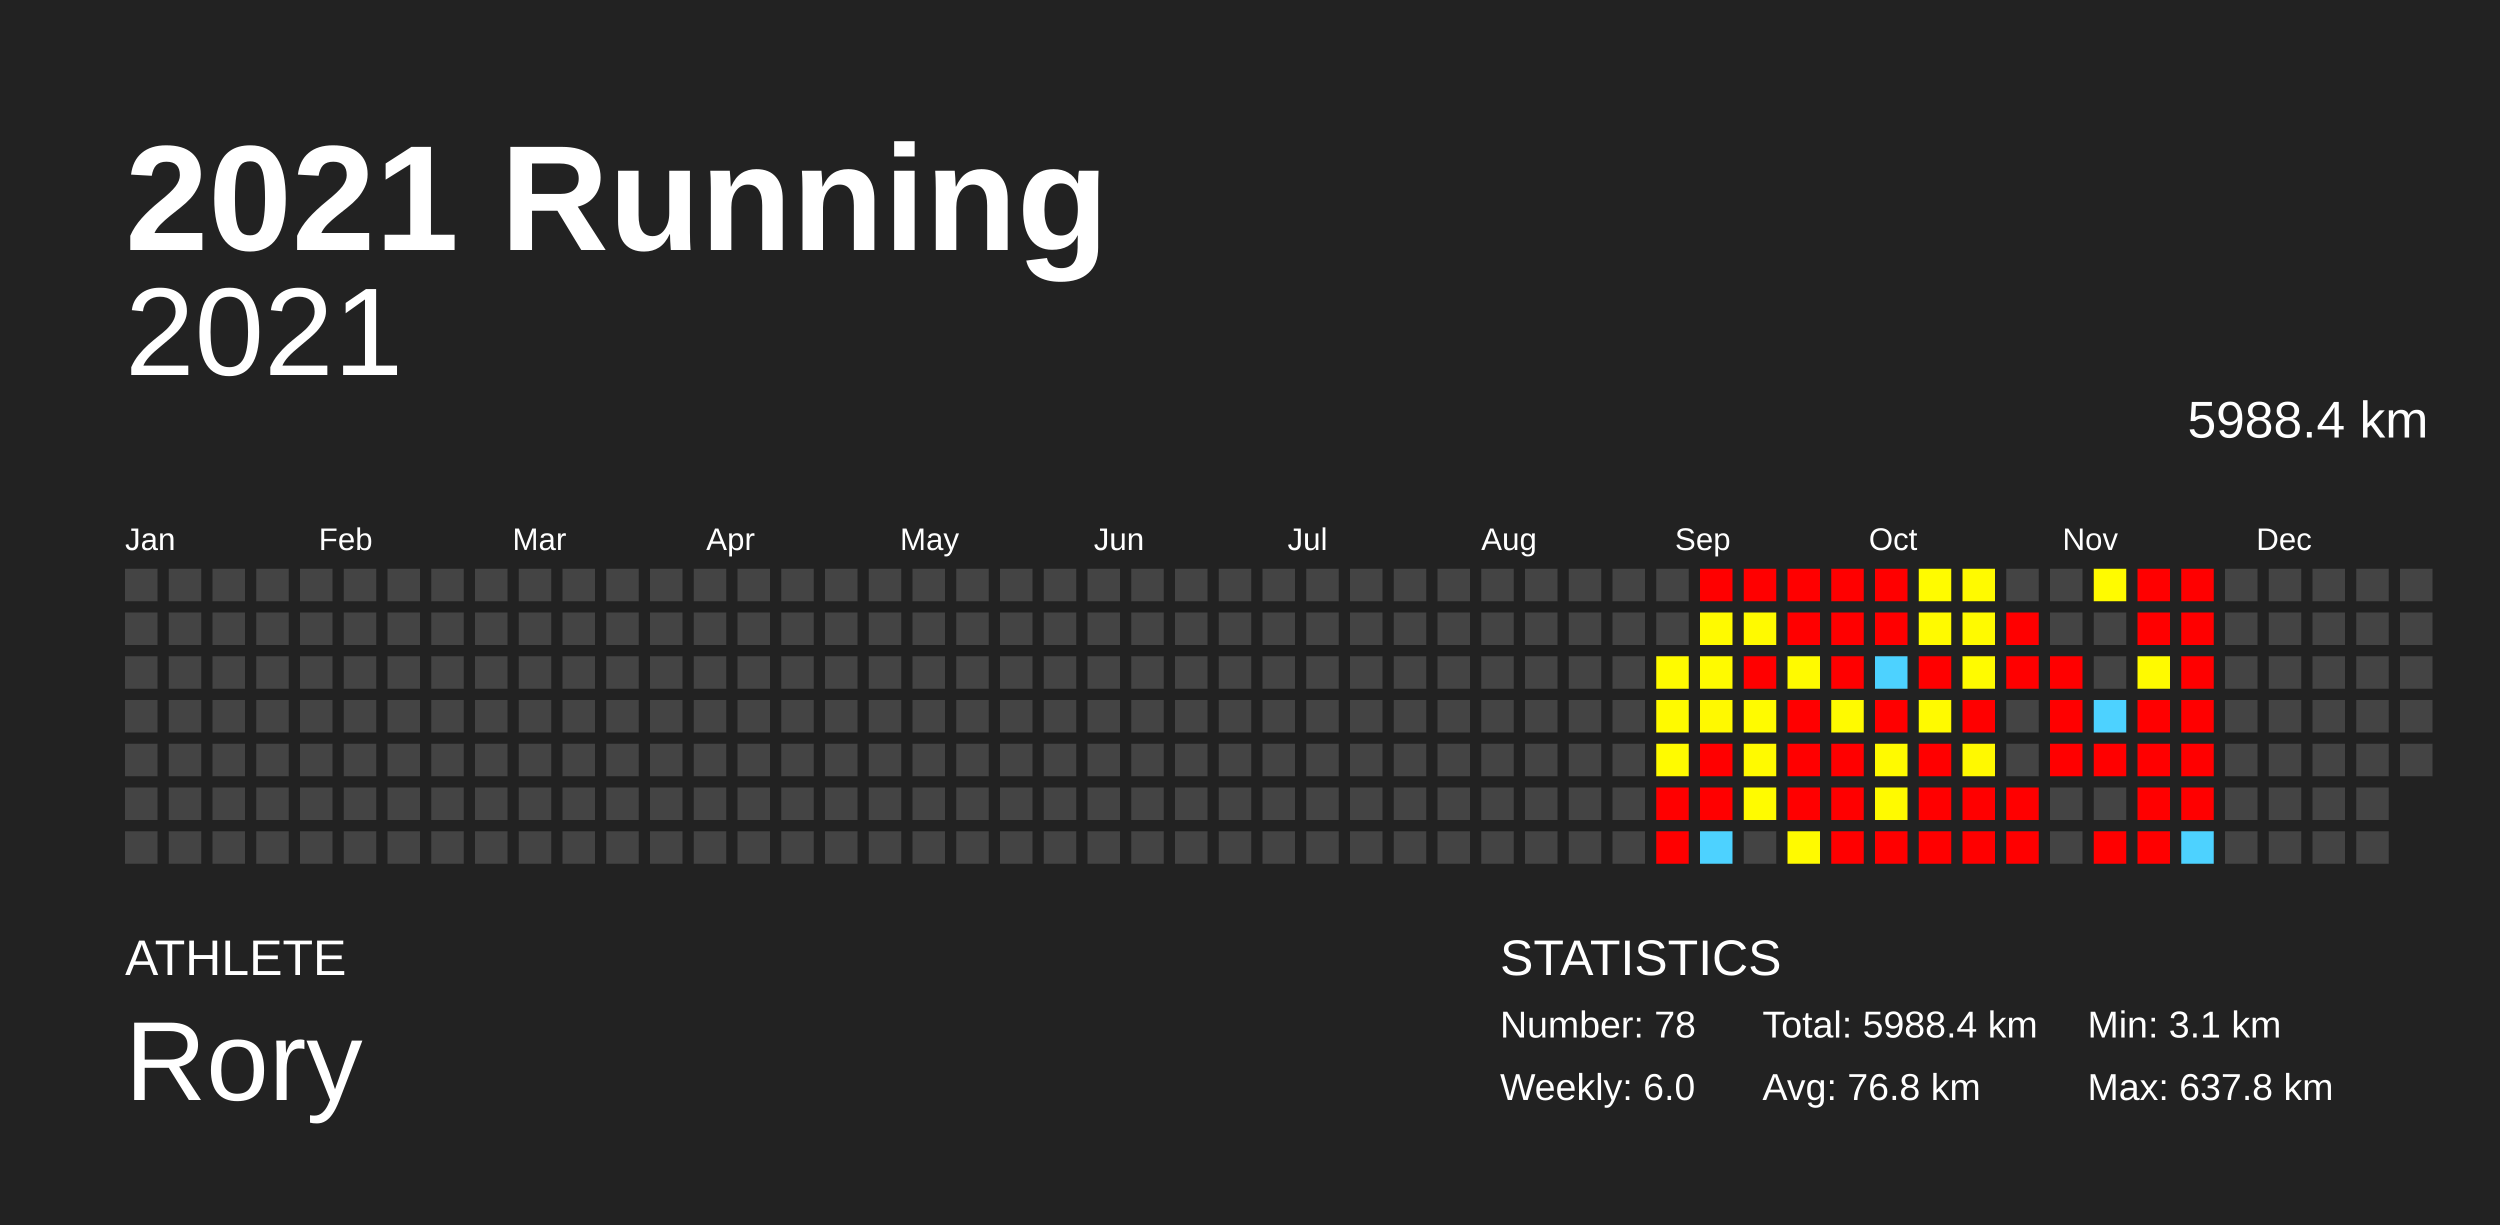
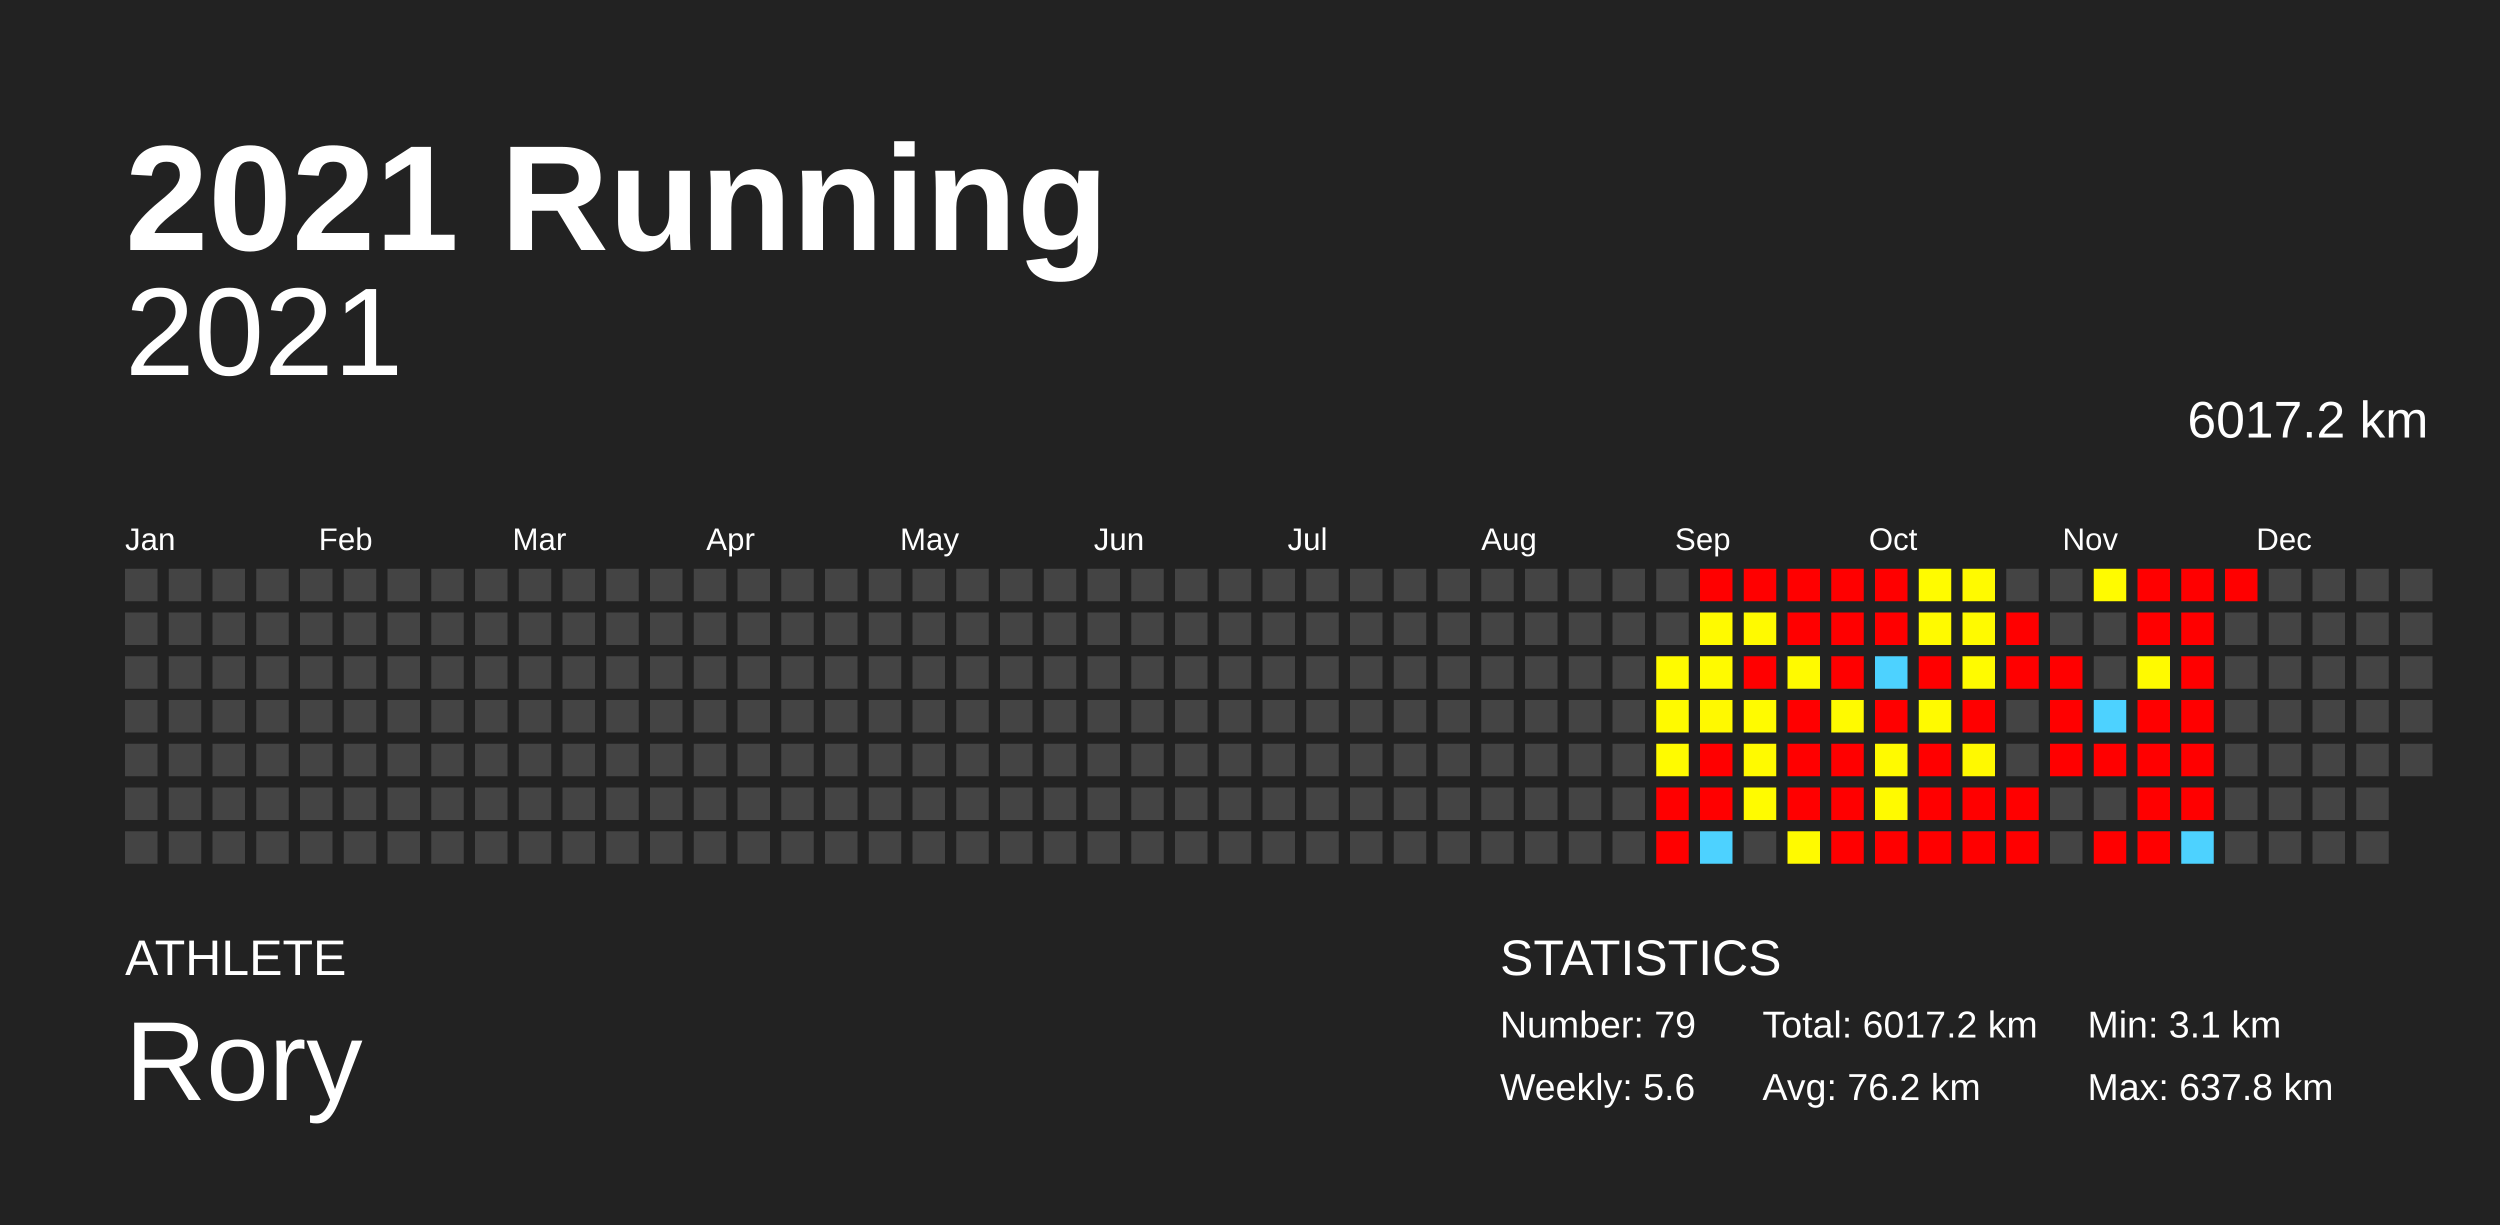
<svg xmlns="http://www.w3.org/2000/svg" baseProfile="full" height="98mm" version="1.1" viewBox="0,0,200,98" width="200mm">
  <defs />
  <rect fill="#222222" height="98" width="200" x="0" y="0" />
  <text fill="#FFFFFF" style="font-size:12px; font-family:Arial; font-weight:bold;" x="10" y="20">2021 Running</text>
  <text fill="#FFFFFF" style="font-size:4px; font-family:Arial" x="10" y="78">ATHLETE</text>
  <text fill="#FFFFFF" style="font-size:9px; font-family:Arial" x="10" y="88">Rory</text>
  <text fill="#FFFFFF" style="font-size:4px; font-family:Arial" x="120" y="78">STATISTICS</text>
-   <text fill="#FFFFFF" style="font-size:3px; font-family:Arial" x="120" y="83">Number: 78</text>
-   <text fill="#FFFFFF" style="font-size:3px; font-family:Arial" x="120" y="88">Weekly: 6.0</text>
-   <text fill="#FFFFFF" style="font-size:3px; font-family:Arial" x="141" y="83">Total: 5988.4 km</text>
-   <text fill="#FFFFFF" style="font-size:3px; font-family:Arial" x="141" y="88">Avg: 76.8 km</text>
+   <text fill="#FFFFFF" style="font-size:3px; font-family:Arial" x="120" y="83">Number: 79</text>
+   <text fill="#FFFFFF" style="font-size:3px; font-family:Arial" x="120" y="88">Weekly: 5.6</text>
+   <text fill="#FFFFFF" style="font-size:3px; font-family:Arial" x="141" y="83">Total: 6017.2 km</text>
+   <text fill="#FFFFFF" style="font-size:3px; font-family:Arial" x="141" y="88">Avg: 76.2 km</text>
  <text fill="#FFFFFF" style="font-size:3px; font-family:Arial" x="167" y="83">Min: 3.1 km</text>
  <text fill="#FFFFFF" style="font-size:3px; font-family:Arial" x="167" y="88">Max: 637.8 km</text>
  <text alignment-baseline="hanging" fill="#FFFFFF" style="font-size:10.0px; font-family:Arial;" x="10" y="30">2021</text>
-   <text alignment-baseline="hanging" fill="#FFFFFF" style="font-size:4.125px; font-family:Arial;" x="175" y="35">5988.4 km</text>
+   <text alignment-baseline="hanging" fill="#FFFFFF" style="font-size:4.125px; font-family:Arial;" x="175" y="35">6017.2 km</text>
  <text fill="#FFFFFF" style="font-size:2.5px; font-family:Arial" x="10.0" y="44">Jan</text>
  <text fill="#FFFFFF" style="font-size:2.5px; font-family:Arial" x="25.5" y="44">Feb</text>
  <text fill="#FFFFFF" style="font-size:2.5px; font-family:Arial" x="41.0" y="44">Mar</text>
  <text fill="#FFFFFF" style="font-size:2.5px; font-family:Arial" x="56.5" y="44">Apr</text>
  <text fill="#FFFFFF" style="font-size:2.5px; font-family:Arial" x="72.0" y="44">May</text>
  <text fill="#FFFFFF" style="font-size:2.5px; font-family:Arial" x="87.5" y="44">Jun</text>
  <text fill="#FFFFFF" style="font-size:2.5px; font-family:Arial" x="103.0" y="44">Jul</text>
  <text fill="#FFFFFF" style="font-size:2.5px; font-family:Arial" x="118.5" y="44">Aug</text>
  <text fill="#FFFFFF" style="font-size:2.5px; font-family:Arial" x="134.0" y="44">Sep</text>
  <text fill="#FFFFFF" style="font-size:2.5px; font-family:Arial" x="149.5" y="44">Oct</text>
  <text fill="#FFFFFF" style="font-size:2.5px; font-family:Arial" x="165.0" y="44">Nov</text>
  <text fill="#FFFFFF" style="font-size:2.5px; font-family:Arial" x="180.5" y="44">Dec</text>
  <rect fill="#444444" height="2.6" width="2.6" x="10.0" y="45.5" />
  <rect fill="#444444" height="2.6" width="2.6" x="10.0" y="49.0" />
  <rect fill="#444444" height="2.6" width="2.6" x="10.0" y="52.5" />
  <rect fill="#444444" height="2.6" width="2.6" x="10.0" y="56.0" />
  <rect fill="#444444" height="2.6" width="2.6" x="10.0" y="59.5" />
  <rect fill="#444444" height="2.6" width="2.6" x="10.0" y="63.0" />
  <rect fill="#444444" height="2.6" width="2.6" x="10.0" y="66.5" />
  <rect fill="#444444" height="2.6" width="2.6" x="13.5" y="45.5" />
  <rect fill="#444444" height="2.6" width="2.6" x="13.5" y="49.0" />
  <rect fill="#444444" height="2.6" width="2.6" x="13.5" y="52.5" />
  <rect fill="#444444" height="2.6" width="2.6" x="13.5" y="56.0" />
  <rect fill="#444444" height="2.6" width="2.6" x="13.5" y="59.5" />
  <rect fill="#444444" height="2.6" width="2.6" x="13.5" y="63.0" />
  <rect fill="#444444" height="2.6" width="2.6" x="13.5" y="66.5" />
  <rect fill="#444444" height="2.6" width="2.6" x="17.0" y="45.5" />
  <rect fill="#444444" height="2.6" width="2.6" x="17.0" y="49.0" />
  <rect fill="#444444" height="2.6" width="2.6" x="17.0" y="52.5" />
  <rect fill="#444444" height="2.6" width="2.6" x="17.0" y="56.0" />
  <rect fill="#444444" height="2.6" width="2.6" x="17.0" y="59.5" />
  <rect fill="#444444" height="2.6" width="2.6" x="17.0" y="63.0" />
  <rect fill="#444444" height="2.6" width="2.6" x="17.0" y="66.5" />
  <rect fill="#444444" height="2.6" width="2.6" x="20.5" y="45.5" />
  <rect fill="#444444" height="2.6" width="2.6" x="20.5" y="49.0" />
  <rect fill="#444444" height="2.6" width="2.6" x="20.5" y="52.5" />
  <rect fill="#444444" height="2.6" width="2.6" x="20.5" y="56.0" />
  <rect fill="#444444" height="2.6" width="2.6" x="20.5" y="59.5" />
  <rect fill="#444444" height="2.6" width="2.6" x="20.5" y="63.0" />
  <rect fill="#444444" height="2.6" width="2.6" x="20.5" y="66.5" />
  <rect fill="#444444" height="2.6" width="2.6" x="24.0" y="45.5" />
  <rect fill="#444444" height="2.6" width="2.6" x="24.0" y="49.0" />
  <rect fill="#444444" height="2.6" width="2.6" x="24.0" y="52.5" />
  <rect fill="#444444" height="2.6" width="2.6" x="24.0" y="56.0" />
  <rect fill="#444444" height="2.6" width="2.6" x="24.0" y="59.5" />
  <rect fill="#444444" height="2.6" width="2.6" x="24.0" y="63.0" />
  <rect fill="#444444" height="2.6" width="2.6" x="24.0" y="66.5" />
  <rect fill="#444444" height="2.6" width="2.6" x="27.5" y="45.5" />
  <rect fill="#444444" height="2.6" width="2.6" x="27.5" y="49.0" />
  <rect fill="#444444" height="2.6" width="2.6" x="27.5" y="52.5" />
  <rect fill="#444444" height="2.6" width="2.6" x="27.5" y="56.0" />
  <rect fill="#444444" height="2.6" width="2.6" x="27.5" y="59.5" />
  <rect fill="#444444" height="2.6" width="2.6" x="27.5" y="63.0" />
  <rect fill="#444444" height="2.6" width="2.6" x="27.5" y="66.5" />
  <rect fill="#444444" height="2.6" width="2.6" x="31.0" y="45.5" />
  <rect fill="#444444" height="2.6" width="2.6" x="31.0" y="49.0" />
  <rect fill="#444444" height="2.6" width="2.6" x="31.0" y="52.5" />
  <rect fill="#444444" height="2.6" width="2.6" x="31.0" y="56.0" />
  <rect fill="#444444" height="2.6" width="2.6" x="31.0" y="59.5" />
  <rect fill="#444444" height="2.6" width="2.6" x="31.0" y="63.0" />
  <rect fill="#444444" height="2.6" width="2.6" x="31.0" y="66.5" />
  <rect fill="#444444" height="2.6" width="2.6" x="34.5" y="45.5" />
  <rect fill="#444444" height="2.6" width="2.6" x="34.5" y="49.0" />
  <rect fill="#444444" height="2.6" width="2.6" x="34.5" y="52.5" />
  <rect fill="#444444" height="2.6" width="2.6" x="34.5" y="56.0" />
  <rect fill="#444444" height="2.6" width="2.6" x="34.5" y="59.5" />
  <rect fill="#444444" height="2.6" width="2.6" x="34.5" y="63.0" />
  <rect fill="#444444" height="2.6" width="2.6" x="34.5" y="66.5" />
  <rect fill="#444444" height="2.6" width="2.6" x="38.0" y="45.5" />
  <rect fill="#444444" height="2.6" width="2.6" x="38.0" y="49.0" />
  <rect fill="#444444" height="2.6" width="2.6" x="38.0" y="52.5" />
  <rect fill="#444444" height="2.6" width="2.6" x="38.0" y="56.0" />
  <rect fill="#444444" height="2.6" width="2.6" x="38.0" y="59.5" />
  <rect fill="#444444" height="2.6" width="2.6" x="38.0" y="63.0" />
  <rect fill="#444444" height="2.6" width="2.6" x="38.0" y="66.5" />
  <rect fill="#444444" height="2.6" width="2.6" x="41.5" y="45.5" />
  <rect fill="#444444" height="2.6" width="2.6" x="41.5" y="49.0" />
  <rect fill="#444444" height="2.6" width="2.6" x="41.5" y="52.5" />
  <rect fill="#444444" height="2.6" width="2.6" x="41.5" y="56.0" />
  <rect fill="#444444" height="2.6" width="2.6" x="41.5" y="59.5" />
  <rect fill="#444444" height="2.6" width="2.6" x="41.5" y="63.0" />
  <rect fill="#444444" height="2.6" width="2.6" x="41.5" y="66.5" />
  <rect fill="#444444" height="2.6" width="2.6" x="45.0" y="45.5" />
  <rect fill="#444444" height="2.6" width="2.6" x="45.0" y="49.0" />
  <rect fill="#444444" height="2.6" width="2.6" x="45.0" y="52.5" />
  <rect fill="#444444" height="2.6" width="2.6" x="45.0" y="56.0" />
  <rect fill="#444444" height="2.6" width="2.6" x="45.0" y="59.5" />
  <rect fill="#444444" height="2.6" width="2.6" x="45.0" y="63.0" />
  <rect fill="#444444" height="2.6" width="2.6" x="45.0" y="66.5" />
  <rect fill="#444444" height="2.6" width="2.6" x="48.5" y="45.5" />
  <rect fill="#444444" height="2.6" width="2.6" x="48.5" y="49.0" />
  <rect fill="#444444" height="2.6" width="2.6" x="48.5" y="52.5" />
  <rect fill="#444444" height="2.6" width="2.6" x="48.5" y="56.0" />
  <rect fill="#444444" height="2.6" width="2.6" x="48.5" y="59.5" />
  <rect fill="#444444" height="2.6" width="2.6" x="48.5" y="63.0" />
  <rect fill="#444444" height="2.6" width="2.6" x="48.5" y="66.5" />
  <rect fill="#444444" height="2.6" width="2.6" x="52.0" y="45.5" />
  <rect fill="#444444" height="2.6" width="2.6" x="52.0" y="49.0" />
  <rect fill="#444444" height="2.6" width="2.6" x="52.0" y="52.5" />
  <rect fill="#444444" height="2.6" width="2.6" x="52.0" y="56.0" />
  <rect fill="#444444" height="2.6" width="2.6" x="52.0" y="59.5" />
  <rect fill="#444444" height="2.6" width="2.6" x="52.0" y="63.0" />
  <rect fill="#444444" height="2.6" width="2.6" x="52.0" y="66.5" />
  <rect fill="#444444" height="2.6" width="2.6" x="55.5" y="45.5" />
  <rect fill="#444444" height="2.6" width="2.6" x="55.5" y="49.0" />
  <rect fill="#444444" height="2.6" width="2.6" x="55.5" y="52.5" />
  <rect fill="#444444" height="2.6" width="2.6" x="55.5" y="56.0" />
  <rect fill="#444444" height="2.6" width="2.6" x="55.5" y="59.5" />
  <rect fill="#444444" height="2.6" width="2.6" x="55.5" y="63.0" />
  <rect fill="#444444" height="2.6" width="2.6" x="55.5" y="66.5" />
  <rect fill="#444444" height="2.6" width="2.6" x="59.0" y="45.5" />
  <rect fill="#444444" height="2.6" width="2.6" x="59.0" y="49.0" />
  <rect fill="#444444" height="2.6" width="2.6" x="59.0" y="52.5" />
  <rect fill="#444444" height="2.6" width="2.6" x="59.0" y="56.0" />
  <rect fill="#444444" height="2.6" width="2.6" x="59.0" y="59.5" />
  <rect fill="#444444" height="2.6" width="2.6" x="59.0" y="63.0" />
  <rect fill="#444444" height="2.6" width="2.6" x="59.0" y="66.5" />
  <rect fill="#444444" height="2.6" width="2.6" x="62.5" y="45.5" />
  <rect fill="#444444" height="2.6" width="2.6" x="62.5" y="49.0" />
  <rect fill="#444444" height="2.6" width="2.6" x="62.5" y="52.5" />
  <rect fill="#444444" height="2.6" width="2.6" x="62.5" y="56.0" />
  <rect fill="#444444" height="2.6" width="2.6" x="62.5" y="59.5" />
  <rect fill="#444444" height="2.6" width="2.6" x="62.5" y="63.0" />
  <rect fill="#444444" height="2.6" width="2.6" x="62.5" y="66.5" />
  <rect fill="#444444" height="2.6" width="2.6" x="66.0" y="45.5" />
  <rect fill="#444444" height="2.6" width="2.6" x="66.0" y="49.0" />
  <rect fill="#444444" height="2.6" width="2.6" x="66.0" y="52.5" />
  <rect fill="#444444" height="2.6" width="2.6" x="66.0" y="56.0" />
  <rect fill="#444444" height="2.6" width="2.6" x="66.0" y="59.5" />
  <rect fill="#444444" height="2.6" width="2.6" x="66.0" y="63.0" />
  <rect fill="#444444" height="2.6" width="2.6" x="66.0" y="66.5" />
  <rect fill="#444444" height="2.6" width="2.6" x="69.5" y="45.5" />
  <rect fill="#444444" height="2.6" width="2.6" x="69.5" y="49.0" />
  <rect fill="#444444" height="2.6" width="2.6" x="69.5" y="52.5" />
  <rect fill="#444444" height="2.6" width="2.6" x="69.5" y="56.0" />
  <rect fill="#444444" height="2.6" width="2.6" x="69.5" y="59.5" />
  <rect fill="#444444" height="2.6" width="2.6" x="69.5" y="63.0" />
  <rect fill="#444444" height="2.6" width="2.6" x="69.5" y="66.5" />
  <rect fill="#444444" height="2.6" width="2.6" x="73.0" y="45.5" />
  <rect fill="#444444" height="2.6" width="2.6" x="73.0" y="49.0" />
  <rect fill="#444444" height="2.6" width="2.6" x="73.0" y="52.5" />
  <rect fill="#444444" height="2.6" width="2.6" x="73.0" y="56.0" />
  <rect fill="#444444" height="2.6" width="2.6" x="73.0" y="59.5" />
  <rect fill="#444444" height="2.6" width="2.6" x="73.0" y="63.0" />
  <rect fill="#444444" height="2.6" width="2.6" x="73.0" y="66.5" />
  <rect fill="#444444" height="2.6" width="2.6" x="76.5" y="45.5" />
  <rect fill="#444444" height="2.6" width="2.6" x="76.5" y="49.0" />
  <rect fill="#444444" height="2.6" width="2.6" x="76.5" y="52.5" />
  <rect fill="#444444" height="2.6" width="2.6" x="76.5" y="56.0" />
  <rect fill="#444444" height="2.6" width="2.6" x="76.5" y="59.5" />
  <rect fill="#444444" height="2.6" width="2.6" x="76.5" y="63.0" />
  <rect fill="#444444" height="2.6" width="2.6" x="76.5" y="66.5" />
  <rect fill="#444444" height="2.6" width="2.6" x="80.0" y="45.5" />
  <rect fill="#444444" height="2.6" width="2.6" x="80.0" y="49.0" />
  <rect fill="#444444" height="2.6" width="2.6" x="80.0" y="52.5" />
  <rect fill="#444444" height="2.6" width="2.6" x="80.0" y="56.0" />
  <rect fill="#444444" height="2.6" width="2.6" x="80.0" y="59.5" />
  <rect fill="#444444" height="2.6" width="2.6" x="80.0" y="63.0" />
  <rect fill="#444444" height="2.6" width="2.6" x="80.0" y="66.5" />
  <rect fill="#444444" height="2.6" width="2.6" x="83.5" y="45.5" />
  <rect fill="#444444" height="2.6" width="2.6" x="83.5" y="49.0" />
  <rect fill="#444444" height="2.6" width="2.6" x="83.5" y="52.5" />
  <rect fill="#444444" height="2.6" width="2.6" x="83.5" y="56.0" />
  <rect fill="#444444" height="2.6" width="2.6" x="83.5" y="59.5" />
  <rect fill="#444444" height="2.6" width="2.6" x="83.5" y="63.0" />
  <rect fill="#444444" height="2.6" width="2.6" x="83.5" y="66.5" />
  <rect fill="#444444" height="2.6" width="2.6" x="87.0" y="45.5" />
  <rect fill="#444444" height="2.6" width="2.6" x="87.0" y="49.0" />
  <rect fill="#444444" height="2.6" width="2.6" x="87.0" y="52.5" />
  <rect fill="#444444" height="2.6" width="2.6" x="87.0" y="56.0" />
  <rect fill="#444444" height="2.6" width="2.6" x="87.0" y="59.5" />
  <rect fill="#444444" height="2.6" width="2.6" x="87.0" y="63.0" />
  <rect fill="#444444" height="2.6" width="2.6" x="87.0" y="66.5" />
  <rect fill="#444444" height="2.6" width="2.6" x="90.5" y="45.5" />
  <rect fill="#444444" height="2.6" width="2.6" x="90.5" y="49.0" />
  <rect fill="#444444" height="2.6" width="2.6" x="90.5" y="52.5" />
  <rect fill="#444444" height="2.6" width="2.6" x="90.5" y="56.0" />
  <rect fill="#444444" height="2.6" width="2.6" x="90.5" y="59.5" />
  <rect fill="#444444" height="2.6" width="2.6" x="90.5" y="63.0" />
  <rect fill="#444444" height="2.6" width="2.6" x="90.5" y="66.5" />
  <rect fill="#444444" height="2.6" width="2.6" x="94.0" y="45.5" />
  <rect fill="#444444" height="2.6" width="2.6" x="94.0" y="49.0" />
  <rect fill="#444444" height="2.6" width="2.6" x="94.0" y="52.5" />
  <rect fill="#444444" height="2.6" width="2.6" x="94.0" y="56.0" />
  <rect fill="#444444" height="2.6" width="2.6" x="94.0" y="59.5" />
  <rect fill="#444444" height="2.6" width="2.6" x="94.0" y="63.0" />
  <rect fill="#444444" height="2.6" width="2.6" x="94.0" y="66.5" />
  <rect fill="#444444" height="2.6" width="2.6" x="97.5" y="45.5" />
  <rect fill="#444444" height="2.6" width="2.6" x="97.5" y="49.0" />
  <rect fill="#444444" height="2.6" width="2.6" x="97.5" y="52.5" />
  <rect fill="#444444" height="2.6" width="2.6" x="97.5" y="56.0" />
  <rect fill="#444444" height="2.6" width="2.6" x="97.5" y="59.5" />
  <rect fill="#444444" height="2.6" width="2.6" x="97.5" y="63.0" />
  <rect fill="#444444" height="2.6" width="2.6" x="97.5" y="66.5" />
  <rect fill="#444444" height="2.6" width="2.6" x="101.0" y="45.5" />
  <rect fill="#444444" height="2.6" width="2.6" x="101.0" y="49.0" />
  <rect fill="#444444" height="2.6" width="2.6" x="101.0" y="52.5" />
  <rect fill="#444444" height="2.6" width="2.6" x="101.0" y="56.0" />
  <rect fill="#444444" height="2.6" width="2.6" x="101.0" y="59.5" />
  <rect fill="#444444" height="2.6" width="2.6" x="101.0" y="63.0" />
  <rect fill="#444444" height="2.6" width="2.6" x="101.0" y="66.5" />
  <rect fill="#444444" height="2.6" width="2.6" x="104.5" y="45.5" />
  <rect fill="#444444" height="2.6" width="2.6" x="104.5" y="49.0" />
  <rect fill="#444444" height="2.6" width="2.6" x="104.5" y="52.5" />
  <rect fill="#444444" height="2.6" width="2.6" x="104.5" y="56.0" />
  <rect fill="#444444" height="2.6" width="2.6" x="104.5" y="59.5" />
  <rect fill="#444444" height="2.6" width="2.6" x="104.5" y="63.0" />
  <rect fill="#444444" height="2.6" width="2.6" x="104.5" y="66.5" />
  <rect fill="#444444" height="2.6" width="2.6" x="108.0" y="45.5" />
  <rect fill="#444444" height="2.6" width="2.6" x="108.0" y="49.0" />
  <rect fill="#444444" height="2.6" width="2.6" x="108.0" y="52.5" />
  <rect fill="#444444" height="2.6" width="2.6" x="108.0" y="56.0" />
  <rect fill="#444444" height="2.6" width="2.6" x="108.0" y="59.5" />
  <rect fill="#444444" height="2.6" width="2.6" x="108.0" y="63.0" />
  <rect fill="#444444" height="2.6" width="2.6" x="108.0" y="66.5" />
  <rect fill="#444444" height="2.6" width="2.6" x="111.5" y="45.5" />
  <rect fill="#444444" height="2.6" width="2.6" x="111.5" y="49.0" />
  <rect fill="#444444" height="2.6" width="2.6" x="111.5" y="52.5" />
  <rect fill="#444444" height="2.6" width="2.6" x="111.5" y="56.0" />
  <rect fill="#444444" height="2.6" width="2.6" x="111.5" y="59.5" />
  <rect fill="#444444" height="2.6" width="2.6" x="111.5" y="63.0" />
  <rect fill="#444444" height="2.6" width="2.6" x="111.5" y="66.5" />
  <rect fill="#444444" height="2.6" width="2.6" x="115.0" y="45.5" />
  <rect fill="#444444" height="2.6" width="2.6" x="115.0" y="49.0" />
  <rect fill="#444444" height="2.6" width="2.6" x="115.0" y="52.5" />
  <rect fill="#444444" height="2.6" width="2.6" x="115.0" y="56.0" />
  <rect fill="#444444" height="2.6" width="2.6" x="115.0" y="59.5" />
  <rect fill="#444444" height="2.6" width="2.6" x="115.0" y="63.0" />
  <rect fill="#444444" height="2.6" width="2.6" x="115.0" y="66.5" />
  <rect fill="#444444" height="2.6" width="2.6" x="118.5" y="45.5" />
  <rect fill="#444444" height="2.6" width="2.6" x="118.5" y="49.0" />
  <rect fill="#444444" height="2.6" width="2.6" x="118.5" y="52.5" />
  <rect fill="#444444" height="2.6" width="2.6" x="118.5" y="56.0" />
  <rect fill="#444444" height="2.6" width="2.6" x="118.5" y="59.5" />
  <rect fill="#444444" height="2.6" width="2.6" x="118.5" y="63.0" />
  <rect fill="#444444" height="2.6" width="2.6" x="118.5" y="66.5" />
  <rect fill="#444444" height="2.6" width="2.6" x="122.0" y="45.5" />
  <rect fill="#444444" height="2.6" width="2.6" x="122.0" y="49.0" />
  <rect fill="#444444" height="2.6" width="2.6" x="122.0" y="52.5" />
  <rect fill="#444444" height="2.6" width="2.6" x="122.0" y="56.0" />
  <rect fill="#444444" height="2.6" width="2.6" x="122.0" y="59.5" />
  <rect fill="#444444" height="2.6" width="2.6" x="122.0" y="63.0" />
  <rect fill="#444444" height="2.6" width="2.6" x="122.0" y="66.5" />
  <rect fill="#444444" height="2.6" width="2.6" x="125.5" y="45.5" />
  <rect fill="#444444" height="2.6" width="2.6" x="125.5" y="49.0" />
  <rect fill="#444444" height="2.6" width="2.6" x="125.5" y="52.5" />
  <rect fill="#444444" height="2.6" width="2.6" x="125.5" y="56.0" />
  <rect fill="#444444" height="2.6" width="2.6" x="125.5" y="59.5" />
  <rect fill="#444444" height="2.6" width="2.6" x="125.5" y="63.0" />
  <rect fill="#444444" height="2.6" width="2.6" x="125.5" y="66.5" />
  <rect fill="#444444" height="2.6" width="2.6" x="129.0" y="45.5" />
  <rect fill="#444444" height="2.6" width="2.6" x="129.0" y="49.0" />
  <rect fill="#444444" height="2.6" width="2.6" x="129.0" y="52.5" />
  <rect fill="#444444" height="2.6" width="2.6" x="129.0" y="56.0" />
  <rect fill="#444444" height="2.6" width="2.6" x="129.0" y="59.5" />
  <rect fill="#444444" height="2.6" width="2.6" x="129.0" y="63.0" />
  <rect fill="#444444" height="2.6" width="2.6" x="129.0" y="66.5" />
  <rect fill="#444444" height="2.6" width="2.6" x="132.5" y="45.5" />
  <rect fill="#444444" height="2.6" width="2.6" x="132.5" y="49.0" />
  <rect fill="#fffb00" height="2.6" width="2.6" x="132.5" y="52.5" />
  <rect fill="#fffa00" height="2.6" width="2.6" x="132.5" y="56.0" />
  <rect fill="#fffb00" height="2.6" width="2.6" x="132.5" y="59.5" />
  <rect fill="red" height="2.6" width="2.6" x="132.5" y="63.0" />
  <rect fill="red" height="2.6" width="2.6" x="132.5" y="66.5" />
  <rect fill="red" height="2.6" width="2.6" x="136.0" y="45.5" />
  <rect fill="#fffa00" height="2.6" width="2.6" x="136.0" y="49.0" />
  <rect fill="#fffa00" height="2.6" width="2.6" x="136.0" y="52.5" />
  <rect fill="#fff900" height="2.6" width="2.6" x="136.0" y="56.0" />
  <rect fill="red" height="2.6" width="2.6" x="136.0" y="59.5" />
  <rect fill="red" height="2.6" width="2.6" x="136.0" y="63.0" />
  <rect fill="#4dd2ff" height="2.6" width="2.6" x="136.0" y="66.5" />
  <rect fill="red" height="2.6" width="2.6" x="139.5" y="45.5" />
  <rect fill="#fffa00" height="2.6" width="2.6" x="139.5" y="49.0" />
  <rect fill="red" height="2.6" width="2.6" x="139.5" y="52.5" />
  <rect fill="#fffb00" height="2.6" width="2.6" x="139.5" y="56.0" />
  <rect fill="#fffa00" height="2.6" width="2.6" x="139.5" y="59.5" />
  <rect fill="#fffb00" height="2.6" width="2.6" x="139.5" y="63.0" />
  <rect fill="#444444" height="2.6" width="2.6" x="139.5" y="66.5" />
  <rect fill="red" height="2.6" width="2.6" x="143.0" y="45.5" />
  <rect fill="red" height="2.6" width="2.6" x="143.0" y="49.0" />
  <rect fill="#fffa00" height="2.6" width="2.6" x="143.0" y="52.5" />
  <rect fill="red" height="2.6" width="2.6" x="143.0" y="56.0" />
  <rect fill="red" height="2.6" width="2.6" x="143.0" y="59.5" />
  <rect fill="red" height="2.6" width="2.6" x="143.0" y="63.0" />
  <rect fill="#fffa00" height="2.6" width="2.6" x="143.0" y="66.5" />
  <rect fill="red" height="2.6" width="2.6" x="146.5" y="45.5" />
  <rect fill="red" height="2.6" width="2.6" x="146.5" y="49.0" />
  <rect fill="red" height="2.6" width="2.6" x="146.5" y="52.5" />
  <rect fill="#fffa00" height="2.6" width="2.6" x="146.5" y="56.0" />
  <rect fill="red" height="2.6" width="2.6" x="146.5" y="59.5" />
  <rect fill="red" height="2.6" width="2.6" x="146.5" y="63.0" />
  <rect fill="red" height="2.6" width="2.6" x="146.5" y="66.5" />
  <rect fill="red" height="2.6" width="2.6" x="150.0" y="45.5" />
  <rect fill="red" height="2.6" width="2.6" x="150.0" y="49.0" />
  <rect fill="#4dd2ff" height="2.6" width="2.6" x="150.0" y="52.5" />
  <rect fill="red" height="2.6" width="2.6" x="150.0" y="56.0" />
  <rect fill="#fffa00" height="2.6" width="2.6" x="150.0" y="59.5" />
  <rect fill="#fffa00" height="2.6" width="2.6" x="150.0" y="63.0" />
  <rect fill="red" height="2.6" width="2.6" x="150.0" y="66.5" />
  <rect fill="#fffb00" height="2.6" width="2.6" x="153.5" y="45.5" />
  <rect fill="#fffa00" height="2.6" width="2.6" x="153.5" y="49.0" />
  <rect fill="red" height="2.6" width="2.6" x="153.5" y="52.5" />
  <rect fill="#fffa00" height="2.6" width="2.6" x="153.5" y="56.0" />
  <rect fill="red" height="2.6" width="2.6" x="153.5" y="59.5" />
  <rect fill="red" height="2.6" width="2.6" x="153.5" y="63.0" />
  <rect fill="red" height="2.6" width="2.6" x="153.5" y="66.5" />
  <rect fill="#fffa00" height="2.6" width="2.6" x="157.0" y="45.5" />
  <rect fill="#fffa00" height="2.6" width="2.6" x="157.0" y="49.0" />
  <rect fill="#fffb00" height="2.6" width="2.6" x="157.0" y="52.5" />
  <rect fill="red" height="2.6" width="2.6" x="157.0" y="56.0" />
  <rect fill="#fff900" height="2.6" width="2.6" x="157.0" y="59.5" />
  <rect fill="red" height="2.6" width="2.6" x="157.0" y="63.0" />
  <rect fill="red" height="2.6" width="2.6" x="157.0" y="66.5" />
  <rect fill="#444444" height="2.6" width="2.6" x="160.5" y="45.5" />
  <rect fill="red" height="2.6" width="2.6" x="160.5" y="49.0" />
  <rect fill="red" height="2.6" width="2.6" x="160.5" y="52.5" />
  <rect fill="#444444" height="2.6" width="2.6" x="160.5" y="56.0" />
  <rect fill="#444444" height="2.6" width="2.6" x="160.5" y="59.5" />
  <rect fill="red" height="2.6" width="2.6" x="160.5" y="63.0" />
  <rect fill="red" height="2.6" width="2.6" x="160.5" y="66.5" />
  <rect fill="#444444" height="2.6" width="2.6" x="164.0" y="45.5" />
  <rect fill="#444444" height="2.6" width="2.6" x="164.0" y="49.0" />
  <rect fill="red" height="2.6" width="2.6" x="164.0" y="52.5" />
  <rect fill="red" height="2.6" width="2.6" x="164.0" y="56.0" />
  <rect fill="red" height="2.6" width="2.6" x="164.0" y="59.5" />
  <rect fill="#444444" height="2.6" width="2.6" x="164.0" y="63.0" />
  <rect fill="#444444" height="2.6" width="2.6" x="164.0" y="66.5" />
  <rect fill="#fffb00" height="2.6" width="2.6" x="167.5" y="45.5" />
  <rect fill="#444444" height="2.6" width="2.6" x="167.5" y="49.0" />
  <rect fill="#444444" height="2.6" width="2.6" x="167.5" y="52.5" />
  <rect fill="#4dd2ff" height="2.6" width="2.6" x="167.5" y="56.0" />
  <rect fill="red" height="2.6" width="2.6" x="167.5" y="59.5" />
  <rect fill="#444444" height="2.6" width="2.6" x="167.5" y="63.0" />
  <rect fill="red" height="2.6" width="2.6" x="167.5" y="66.5" />
  <rect fill="red" height="2.6" width="2.6" x="171.0" y="45.5" />
  <rect fill="red" height="2.6" width="2.6" x="171.0" y="49.0" />
  <rect fill="#fffa00" height="2.6" width="2.6" x="171.0" y="52.5" />
  <rect fill="red" height="2.6" width="2.6" x="171.0" y="56.0" />
  <rect fill="red" height="2.6" width="2.6" x="171.0" y="59.5" />
  <rect fill="red" height="2.6" width="2.6" x="171.0" y="63.0" />
  <rect fill="red" height="2.6" width="2.6" x="171.0" y="66.5" />
  <rect fill="red" height="2.6" width="2.6" x="174.5" y="45.5" />
  <rect fill="red" height="2.6" width="2.6" x="174.5" y="49.0" />
  <rect fill="red" height="2.6" width="2.6" x="174.5" y="52.5" />
  <rect fill="red" height="2.6" width="2.6" x="174.5" y="56.0" />
  <rect fill="red" height="2.6" width="2.6" x="174.5" y="59.5" />
  <rect fill="red" height="2.6" width="2.6" x="174.5" y="63.0" />
  <rect fill="#4dd2ff" height="2.6" width="2.6" x="174.5" y="66.5" />
-   <rect fill="#444444" height="2.6" width="2.6" x="178.0" y="45.5" />
+   <rect fill="red" height="2.6" width="2.6" x="178.0" y="45.5" />
  <rect fill="#444444" height="2.6" width="2.6" x="178.0" y="49.0" />
  <rect fill="#444444" height="2.6" width="2.6" x="178.0" y="52.5" />
  <rect fill="#444444" height="2.6" width="2.6" x="178.0" y="56.0" />
  <rect fill="#444444" height="2.6" width="2.6" x="178.0" y="59.5" />
  <rect fill="#444444" height="2.6" width="2.6" x="178.0" y="63.0" />
  <rect fill="#444444" height="2.6" width="2.6" x="178.0" y="66.5" />
  <rect fill="#444444" height="2.6" width="2.6" x="181.5" y="45.5" />
  <rect fill="#444444" height="2.6" width="2.6" x="181.5" y="49.0" />
  <rect fill="#444444" height="2.6" width="2.6" x="181.5" y="52.5" />
  <rect fill="#444444" height="2.6" width="2.6" x="181.5" y="56.0" />
  <rect fill="#444444" height="2.6" width="2.6" x="181.5" y="59.5" />
  <rect fill="#444444" height="2.6" width="2.6" x="181.5" y="63.0" />
  <rect fill="#444444" height="2.6" width="2.6" x="181.5" y="66.5" />
  <rect fill="#444444" height="2.6" width="2.6" x="185.0" y="45.5" />
  <rect fill="#444444" height="2.6" width="2.6" x="185.0" y="49.0" />
  <rect fill="#444444" height="2.6" width="2.6" x="185.0" y="52.5" />
  <rect fill="#444444" height="2.6" width="2.6" x="185.0" y="56.0" />
  <rect fill="#444444" height="2.6" width="2.6" x="185.0" y="59.5" />
  <rect fill="#444444" height="2.6" width="2.6" x="185.0" y="63.0" />
  <rect fill="#444444" height="2.6" width="2.6" x="185.0" y="66.5" />
  <rect fill="#444444" height="2.6" width="2.6" x="188.5" y="45.5" />
  <rect fill="#444444" height="2.6" width="2.6" x="188.5" y="49.0" />
  <rect fill="#444444" height="2.6" width="2.6" x="188.5" y="52.5" />
  <rect fill="#444444" height="2.6" width="2.6" x="188.5" y="56.0" />
  <rect fill="#444444" height="2.6" width="2.6" x="188.5" y="59.5" />
  <rect fill="#444444" height="2.6" width="2.6" x="188.5" y="63.0" />
  <rect fill="#444444" height="2.6" width="2.6" x="188.5" y="66.5" />
  <rect fill="#444444" height="2.6" width="2.6" x="192.0" y="45.5" />
  <rect fill="#444444" height="2.6" width="2.6" x="192.0" y="49.0" />
  <rect fill="#444444" height="2.6" width="2.6" x="192.0" y="52.5" />
  <rect fill="#444444" height="2.6" width="2.6" x="192.0" y="56.0" />
  <rect fill="#444444" height="2.6" width="2.6" x="192.0" y="59.5" />
</svg>
